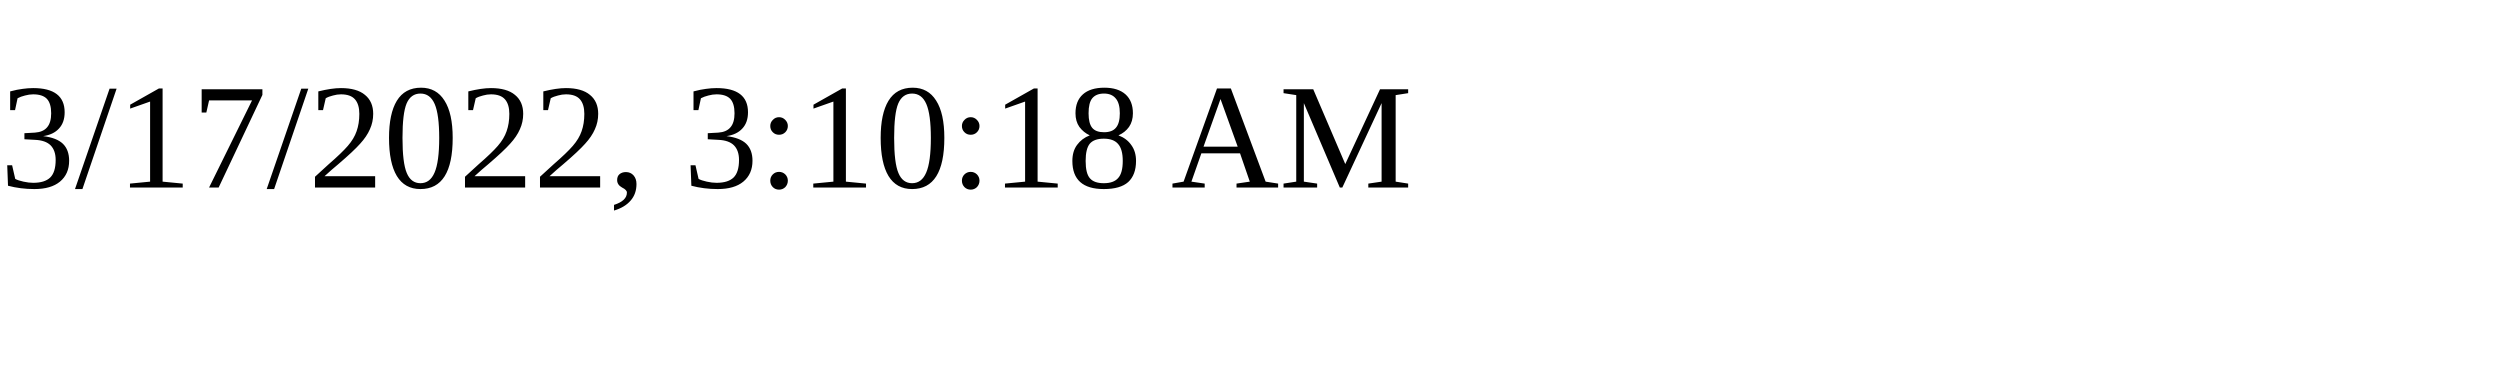
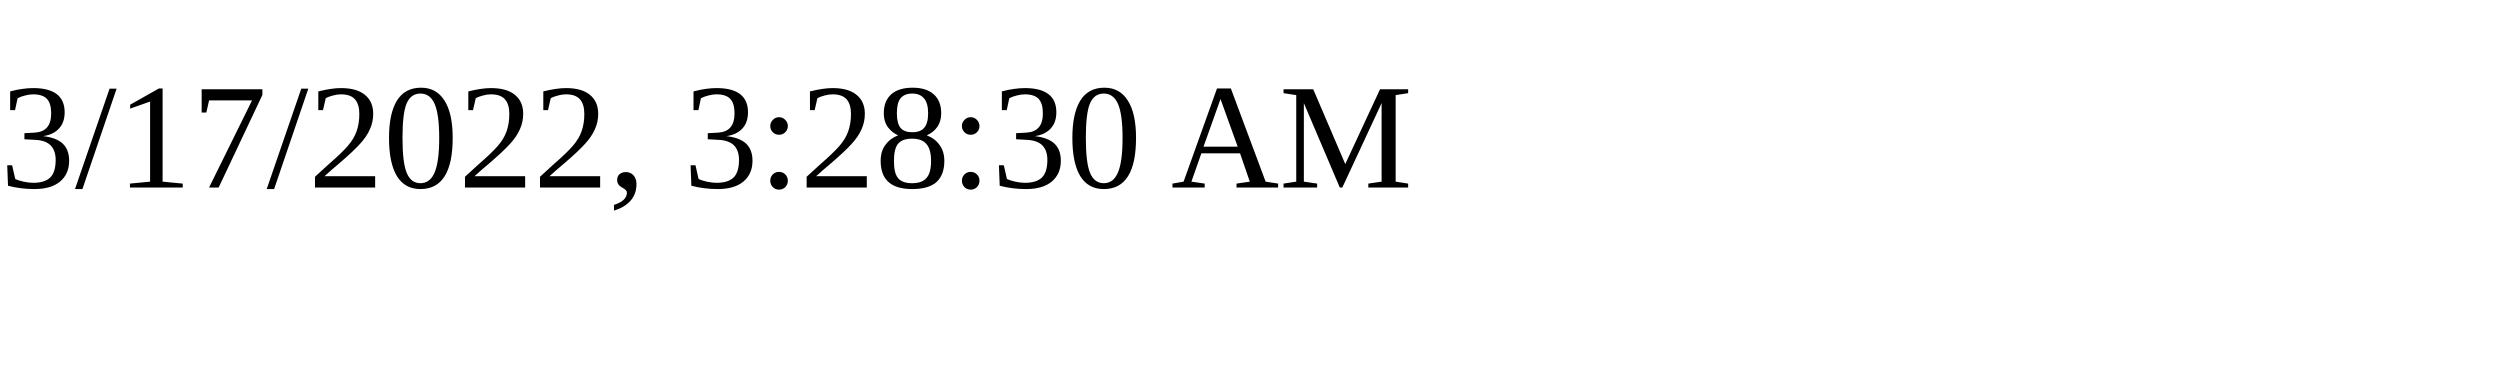
<svg xmlns="http://www.w3.org/2000/svg" height="30" width="200">
-   <text x="0" y="15">3/17/2022, 3:10:18 AM</text>
+   <text x="0" y="15">3/17/2022, 3:28:30 AM</text>
</svg>
